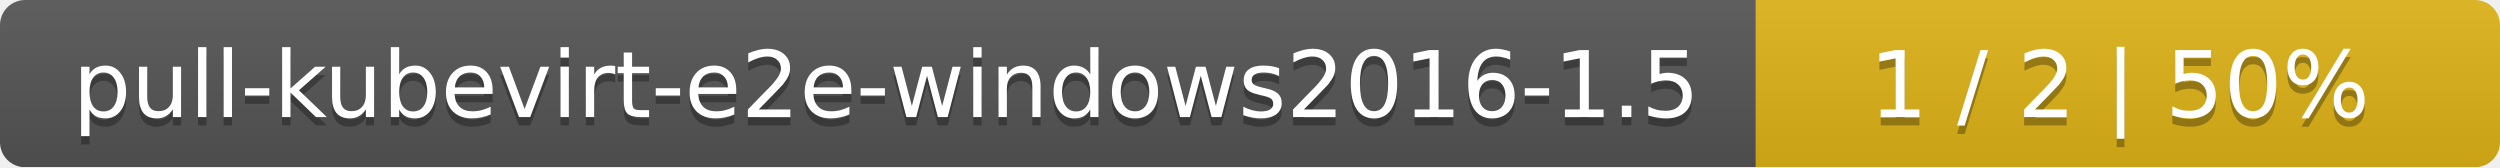
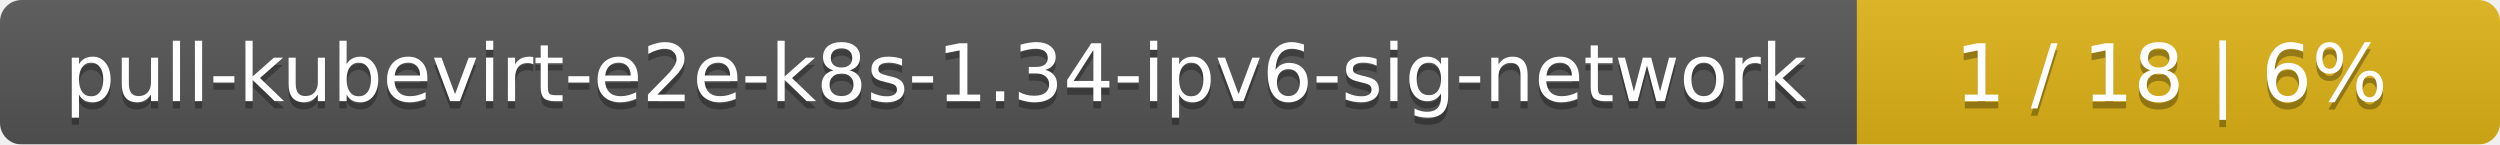
- <svg xmlns="http://www.w3.org/2000/svg" width="299" height="20">
+ <svg xmlns="http://www.w3.org/2000/svg" width="346" height="20">
  <linearGradient id="smooth" x2="0" y2="100%">
    <stop offset="0" stop-color="#bbb" stop-opacity=".1" />
    <stop offset="1" stop-opacity=".1" />
  </linearGradient>
  <mask id="round">
-     <rect width="299" height="20" rx="3" fill="#fff" />
+     <rect width="346" height="20" rx="3" fill="#fff" />
  </mask>
  <g mask="url(#round)">
-     <rect width="210" height="20" fill="#555" />
-     <rect x="210" width="89" height="20" fill="#dfb317" />
-     <rect width="299" height="20" fill="url(#smooth)" />
+     <rect width="257" height="20" fill="#555" />
+     <rect x="257" width="89" height="20" fill="#dfb317" />
+     <rect width="346" height="20" fill="url(#smooth)" />
  </g>
  <g fill="#fff" text-anchor="middle" font-family="DejaVu Sans,Verdana,Geneva,sans-serif" font-size="11">
-     <text x="106" y="15" fill="#010101" fill-opacity=".3">pull-kubevirt-e2e-windows2016-1.5</text>
-     <text x="106" y="14">pull-kubevirt-e2e-windows2016-1.5</text>
-     <text x="253.5" y="15" fill="#010101" fill-opacity=".3">1 / 2    |    50%</text>
-     <text x="253.5" y="14">1 / 2    |    50%</text>
+     <text x="129.5" y="15" fill="#010101" fill-opacity=".3">pull-kubevirt-e2e-k8s-1.34-ipv6-sig-network</text>
+     <text x="129.5" y="14">pull-kubevirt-e2e-k8s-1.34-ipv6-sig-network</text>
+     <text x="300.5" y="15" fill="#010101" fill-opacity=".3">1 / 18    |    6%</text>
+     <text x="300.5" y="14">1 / 18    |    6%</text>
  </g>
</svg>
